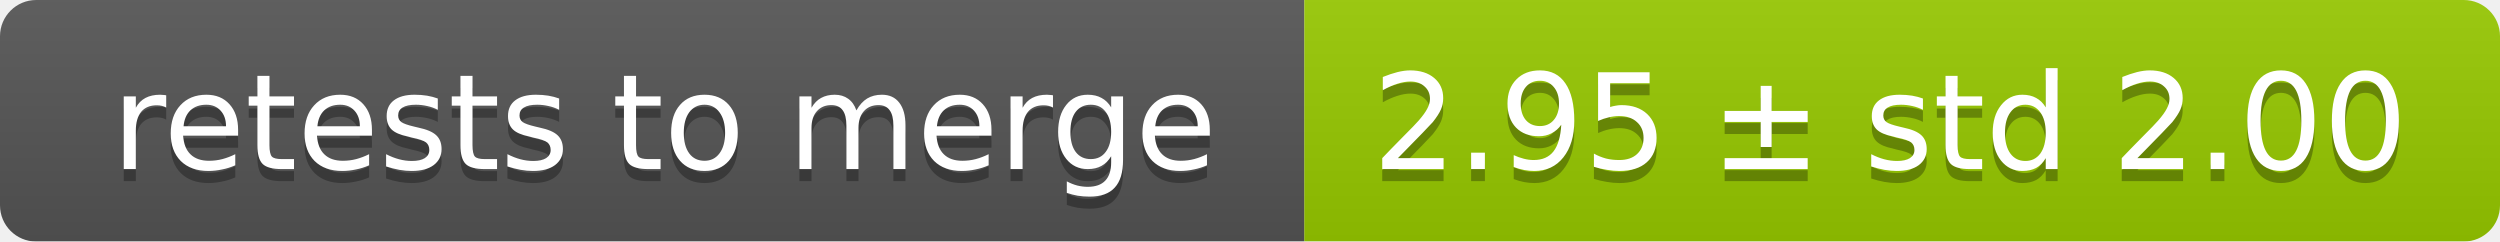
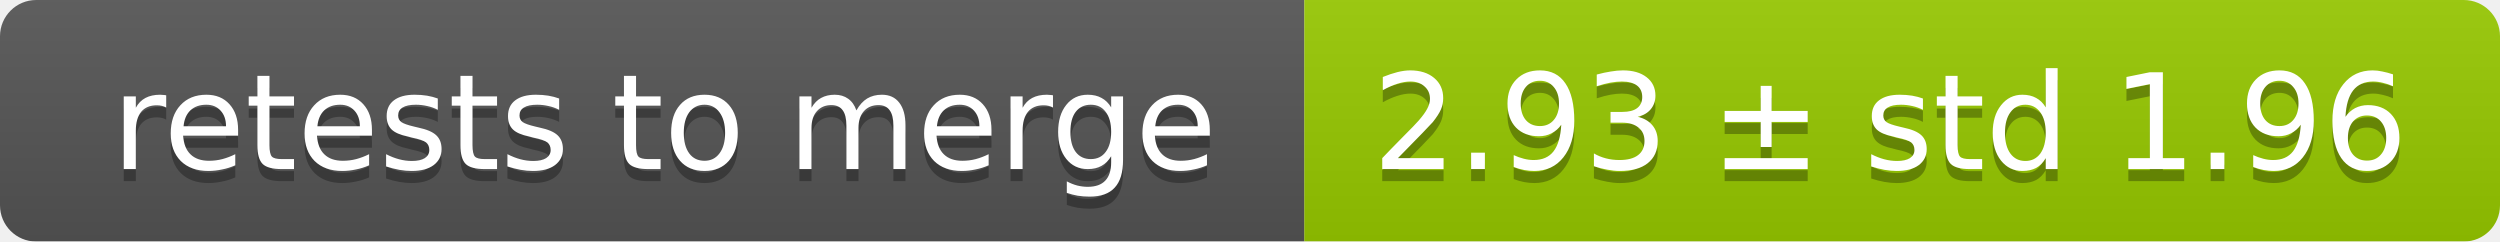
<svg xmlns="http://www.w3.org/2000/svg" width="207" height="20">
  <linearGradient id="smooth" x2="0" y2="100%">
    <stop offset="0" stop-color="#bbb" stop-opacity=".1" />
    <stop offset="1" stop-opacity=".1" />
  </linearGradient>
  <mask id="round">
    <rect width="207" height="20" rx="3" fill="#fff" />
  </mask>
  <g mask="url(#round)">
    <rect width="108" height="20" fill="#555" />
    <rect x="108" width="99" height="20" fill="#97ca00" />
    <rect width="207" height="20" fill="url(#smooth)" />
  </g>
  <g fill="#fff" text-anchor="middle" font-family="DejaVu Sans,Verdana,Geneva,sans-serif" font-size="11">
    <text x="55" y="15" fill="#010101" fill-opacity=".3">retests to merge</text>
    <text x="55" y="14">retests to merge</text>
-     <text x="156.5" y="15" fill="#010101" fill-opacity=".3">2.95 ± std 2.00</text>
-     <text x="156.5" y="14">2.95 ± std 2.00</text>
+     <text x="156.5" y="15" fill="#010101" fill-opacity=".3">2.93 ± std 1.96</text>
+     <text x="156.5" y="14">2.93 ± std 1.96</text>
  </g>
</svg>
